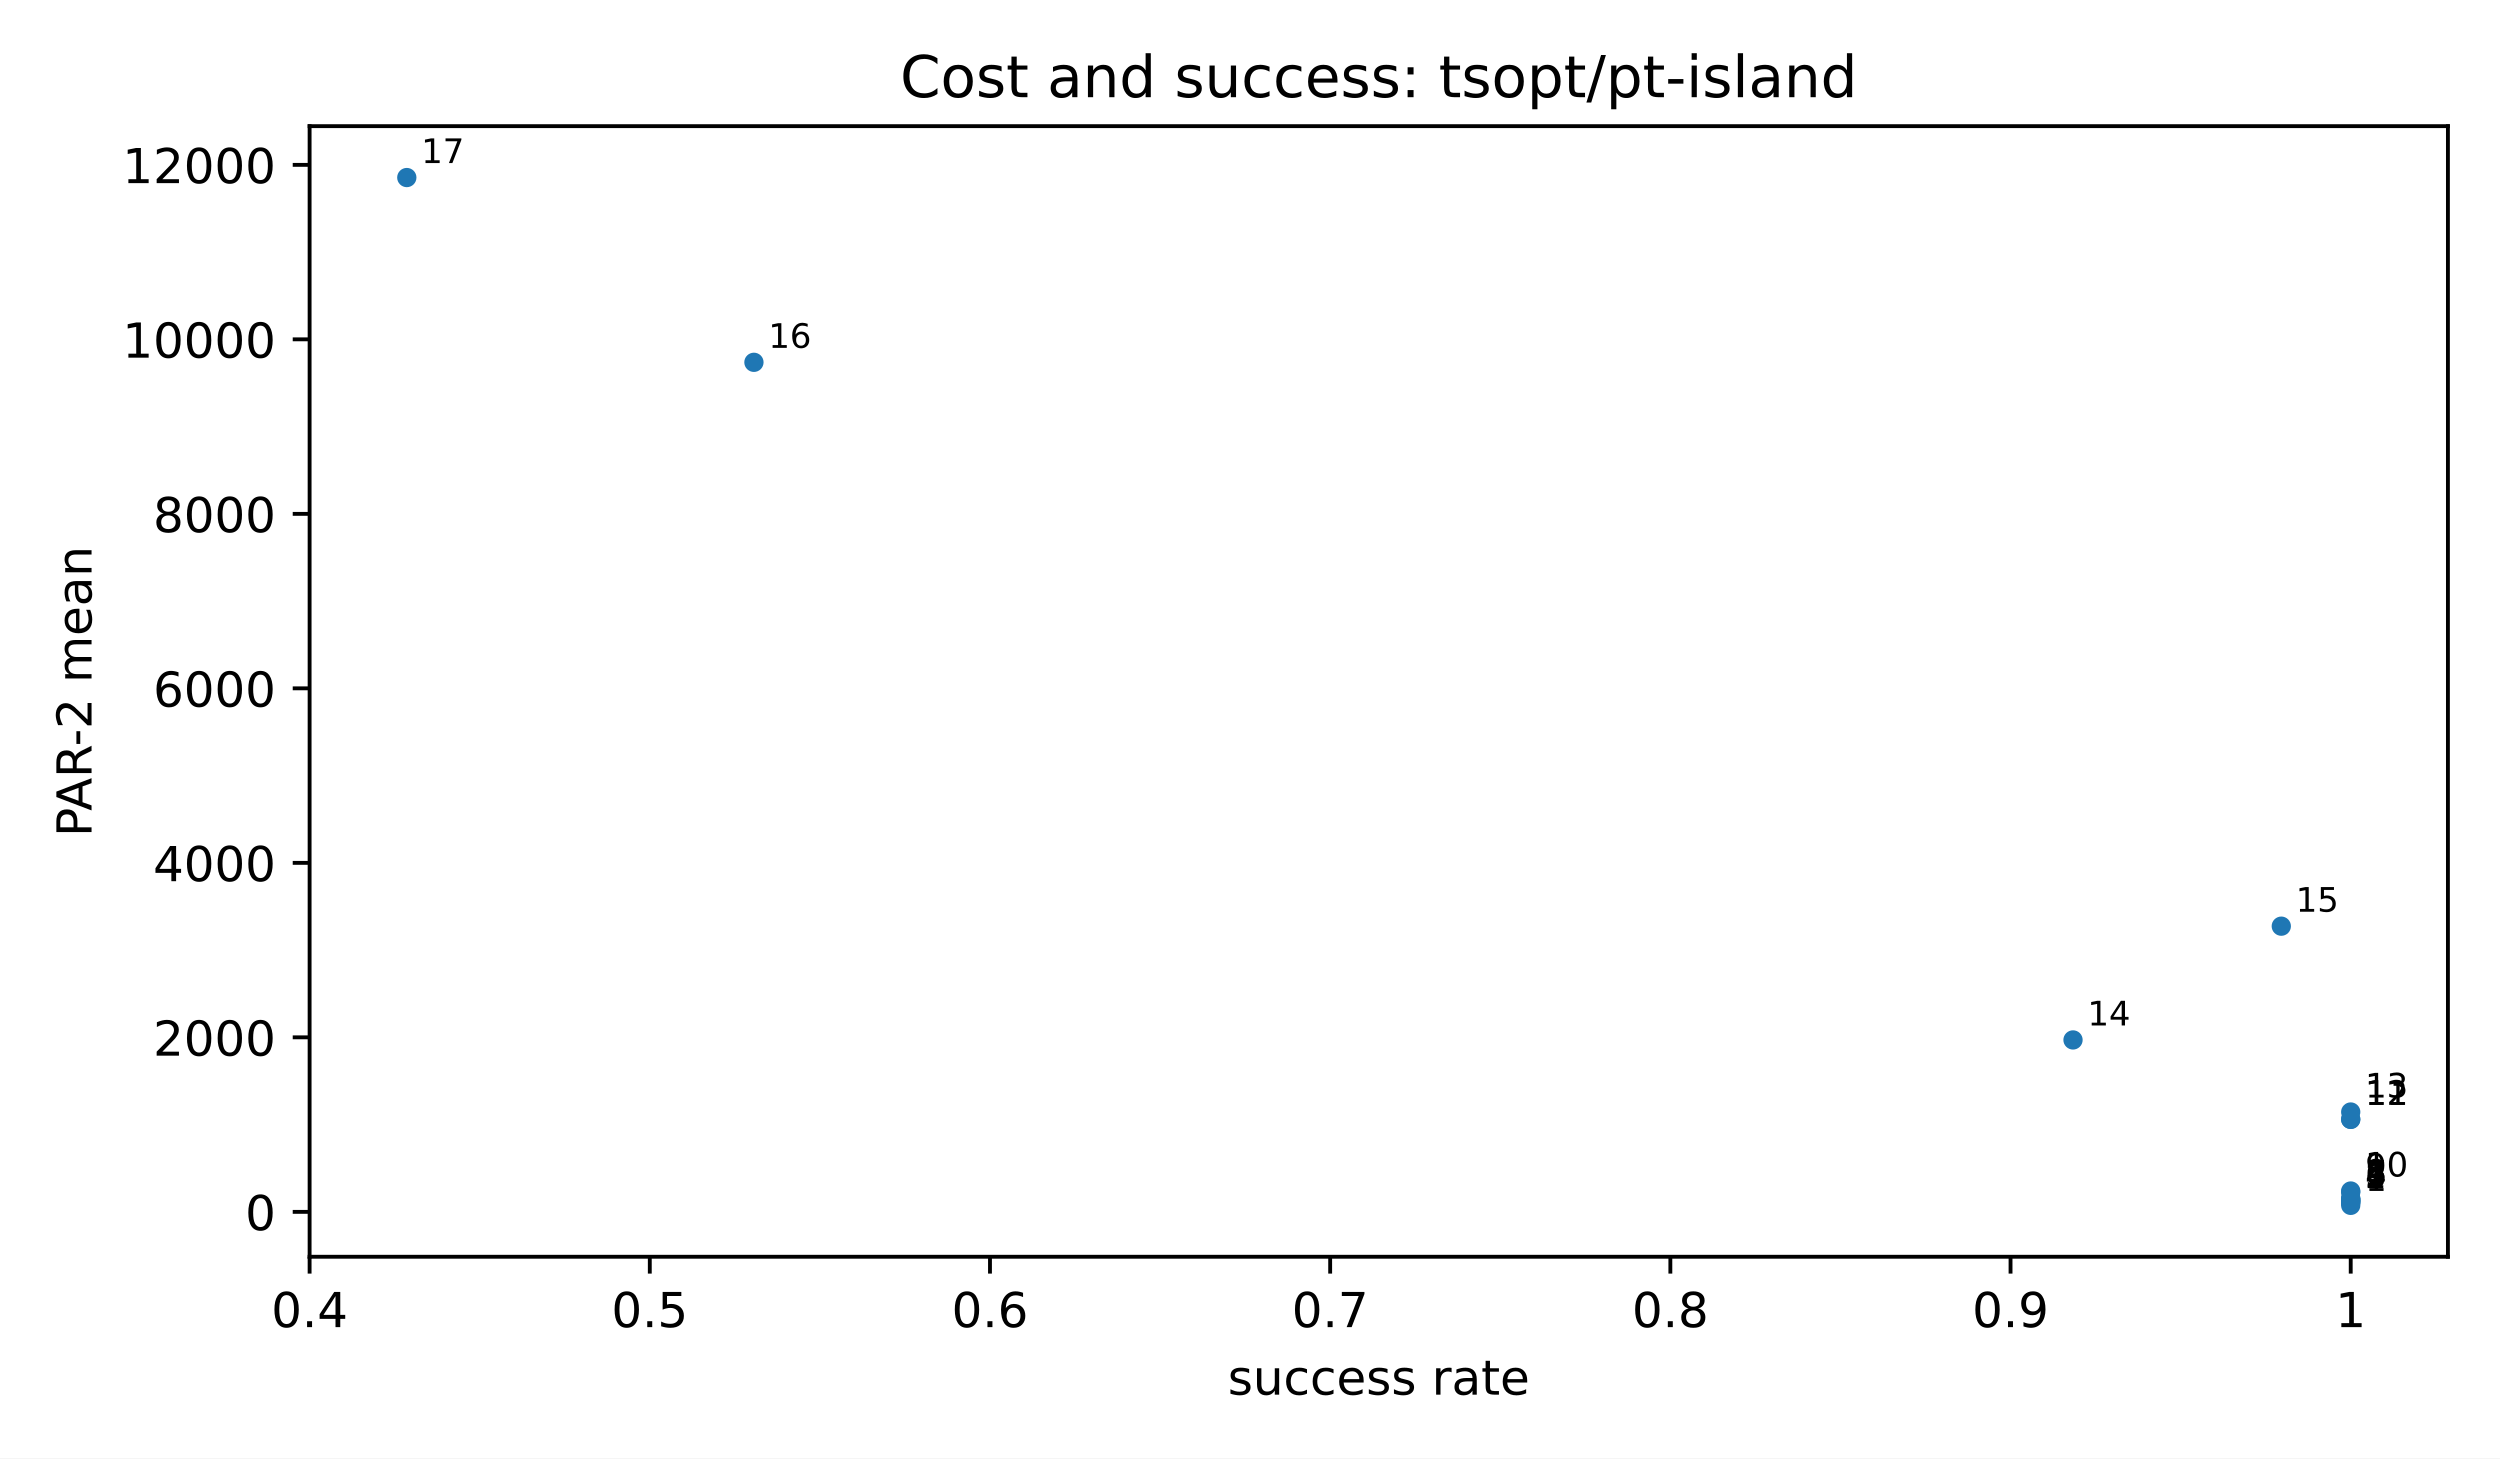
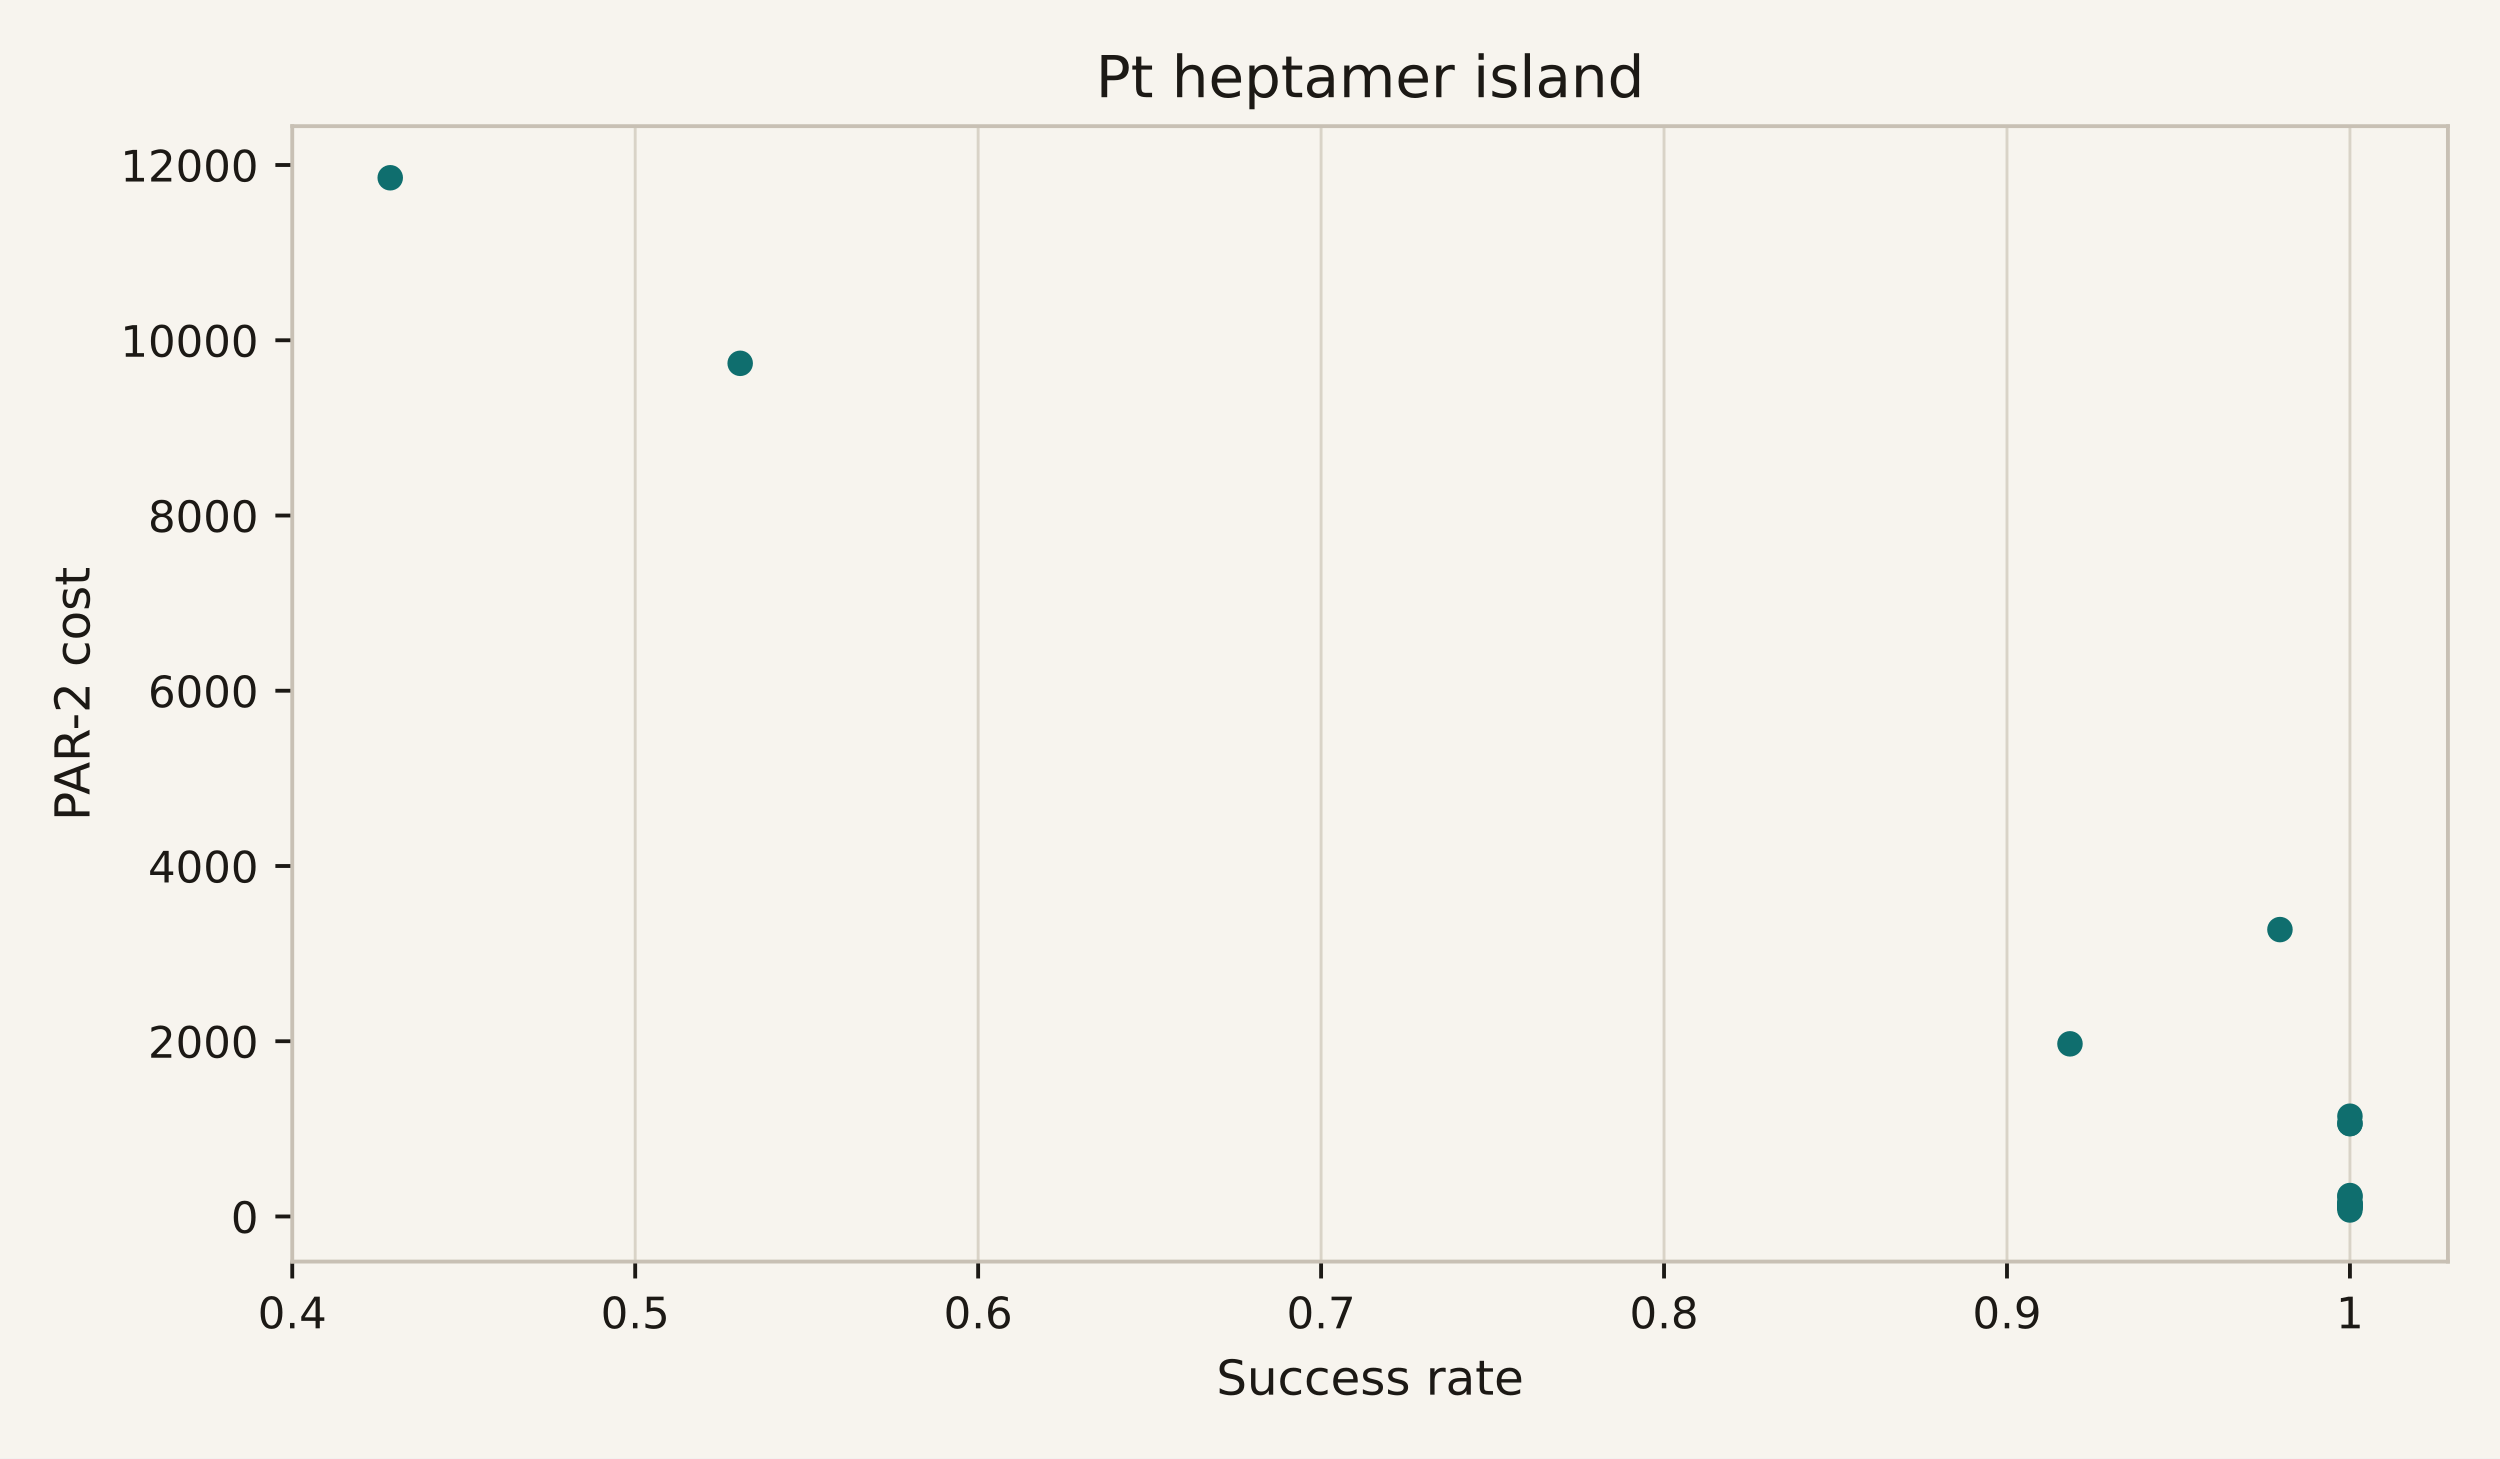
<svg xmlns="http://www.w3.org/2000/svg" xmlns:xlink="http://www.w3.org/1999/xlink" width="518.4pt" height="302.4pt" viewBox="0 0 518.4 302.4" version="1.1">
  <defs>
    <style type="text/css">*{stroke-linejoin: round; stroke-linecap: butt}</style>
  </defs>
  <g id="figure_1">
    <g id="patch_1">
-       <path d="M 0 302.4  L 518.4 302.4  L 518.4 0  L 0 0  z " style="fill: #ffffff" />
+       <path d="M 0 302.4  L 518.4 302.4  L 518.4 0  L 0 0  z " style="fill: #f7f4ee" />
    </g>
    <g id="axes_1">
      <g id="patch_2">
-         <path d="M 64.2 260.6  L 507.6 260.6  L 507.6 26.16  L 64.2 26.16  z " style="fill: #ffffff" />
-       </g>
-       <g id="PathCollection_1">
-         <defs>
-           <path id="m2d8934182f" d="M 0 2  C 0.53 2 1.039 1.789 1.414 1.414  C 1.789 1.039 2 0.53 2 0  C 2 -0.53 1.789 -1.039 1.414 -1.414  C 1.039 -1.789 0.53 -2 0 -2  C -0.53 -2 -1.039 -1.789 -1.414 -1.414  C -1.789 -1.039 -2 -0.53 -2 0  C -2 0.53 -1.789 1.039 -1.414 1.414  C -1.039 1.789 -0.53 2 0 2  z " />
-         </defs>
-         <g clip-path="url(#p3300185fd4)">
-           <use xlink:href="#m2d8934182f" x="487.445" y="249.944" style="fill: #1f77b4" />
-           <use xlink:href="#m2d8934182f" x="487.445" y="249.363" style="fill: #1f77b4" />
-           <use xlink:href="#m2d8934182f" x="487.445" y="249.319" style="fill: #1f77b4" />
-           <use xlink:href="#m2d8934182f" x="487.445" y="249.208" style="fill: #1f77b4" />
-           <use xlink:href="#m2d8934182f" x="487.445" y="248.865" style="fill: #1f77b4" />
-           <use xlink:href="#m2d8934182f" x="487.445" y="248.838" style="fill: #1f77b4" />
-           <use xlink:href="#m2d8934182f" x="487.445" y="248.643" style="fill: #1f77b4" />
-           <use xlink:href="#m2d8934182f" x="487.445" y="248.473" style="fill: #1f77b4" />
-           <use xlink:href="#m2d8934182f" x="487.445" y="247.237" style="fill: #1f77b4" />
-           <use xlink:href="#m2d8934182f" x="487.445" y="246.967" style="fill: #1f77b4" />
-           <use xlink:href="#m2d8934182f" x="487.445" y="232.111" style="fill: #1f77b4" />
-           <use xlink:href="#m2d8934182f" x="487.445" y="232.099" style="fill: #1f77b4" />
-           <use xlink:href="#m2d8934182f" x="487.445" y="230.585" style="fill: #1f77b4" />
-           <use xlink:href="#m2d8934182f" x="429.861" y="215.642" style="fill: #1f77b4" />
-           <use xlink:href="#m2d8934182f" x="473.049" y="192.052" style="fill: #1f77b4" />
-           <use xlink:href="#m2d8934182f" x="156.335" y="75.13" style="fill: #1f77b4" />
-           <use xlink:href="#m2d8934182f" x="84.355" y="36.816" style="fill: #1f77b4" />
-         </g>
+         <path d="M 60.6 261.6  L 507.6 261.6  L 507.6 26.16  L 60.6 26.16  z " style="fill: #f7f4ee" />
      </g>
      <g id="matplotlib.axis_1">
        <g id="xtick_1">
          <g id="line2d_1">
+             <path d="M 60.6 261.6  L 60.6 26.16  " clip-path="url(#pcdea5c2060)" style="fill: none; stroke: #d9d3c7; stroke-width: 0.6; stroke-linecap: square" />
+           </g>
+           <g id="line2d_2">
            <defs>
-               <path id="m8ea4d47d77" d="M 0 0  L 0 3.5  " style="stroke: #000000; stroke-width: 0.8" />
+               <path id="m0617ce4a32" d="M 0 0  L 0 3.5  " style="stroke: #1c1915; stroke-width: 0.8" />
            </defs>
            <g>
-               <use xlink:href="#m8ea4d47d77" x="64.2" y="260.6" style="stroke: #000000; stroke-width: 0.8" />
+               <use xlink:href="#m0617ce4a32" x="60.6" y="261.6" style="fill: #1c1915; stroke: #1c1915; stroke-width: 0.8" />
            </g>
          </g>
          <g id="text_1">
-             <text style="font-size: 10px; font-family: 'DejaVu Sans', 'Bitstream Vera Sans', 'Computer Modern Sans Serif', 'Lucida Grande', 'Verdana', 'Geneva', 'Lucid', 'Arial', 'Helvetica', 'Avant Garde', sans-serif; text-anchor: middle" x="64.2" y="275.198" transform="rotate(-0 64.2 275.1977)">0.4</text>
+             <text style="font-size: 9px; font-family: 'DejaVu Sans', 'Bitstream Vera Sans', 'Computer Modern Sans Serif', 'Lucida Grande', 'Verdana', 'Geneva', 'Lucid', 'Arial', 'Helvetica', 'Avant Garde', sans-serif; text-anchor: middle; fill: #1c1915" x="60.6" y="275.438" transform="rotate(-0 60.6 275.4379)">0.4</text>
          </g>
        </g>
        <g id="xtick_2">
-           <g id="line2d_2">
-             <g>
-               <use xlink:href="#m8ea4d47d77" x="134.741" y="260.6" style="stroke: #000000; stroke-width: 0.8" />
+           <g id="line2d_3">
+             <path d="M 131.714 261.6  L 131.714 26.16  " clip-path="url(#pcdea5c2060)" style="fill: none; stroke: #d9d3c7; stroke-width: 0.6; stroke-linecap: square" />
+           </g>
+           <g id="line2d_4">
+             <g>
+               <use xlink:href="#m0617ce4a32" x="131.714" y="261.6" style="fill: #1c1915; stroke: #1c1915; stroke-width: 0.8" />
            </g>
          </g>
          <g id="text_2">
-             <text style="font-size: 10px; font-family: 'DejaVu Sans', 'Bitstream Vera Sans', 'Computer Modern Sans Serif', 'Lucida Grande', 'Verdana', 'Geneva', 'Lucid', 'Arial', 'Helvetica', 'Avant Garde', sans-serif; text-anchor: middle" x="134.741" y="275.198" transform="rotate(-0 134.7409 275.1977)">0.5</text>
+             <text style="font-size: 9px; font-family: 'DejaVu Sans', 'Bitstream Vera Sans', 'Computer Modern Sans Serif', 'Lucida Grande', 'Verdana', 'Geneva', 'Lucid', 'Arial', 'Helvetica', 'Avant Garde', sans-serif; text-anchor: middle; fill: #1c1915" x="131.714" y="275.438" transform="rotate(-0 131.7136 275.4379)">0.5</text>
          </g>
        </g>
        <g id="xtick_3">
-           <g id="line2d_3">
-             <g>
-               <use xlink:href="#m8ea4d47d77" x="205.282" y="260.6" style="stroke: #000000; stroke-width: 0.8" />
+           <g id="line2d_5">
+             <path d="M 202.827 261.6  L 202.827 26.16  " clip-path="url(#pcdea5c2060)" style="fill: none; stroke: #d9d3c7; stroke-width: 0.6; stroke-linecap: square" />
+           </g>
+           <g id="line2d_6">
+             <g>
+               <use xlink:href="#m0617ce4a32" x="202.827" y="261.6" style="fill: #1c1915; stroke: #1c1915; stroke-width: 0.8" />
            </g>
          </g>
          <g id="text_3">
-             <text style="font-size: 10px; font-family: 'DejaVu Sans', 'Bitstream Vera Sans', 'Computer Modern Sans Serif', 'Lucida Grande', 'Verdana', 'Geneva', 'Lucid', 'Arial', 'Helvetica', 'Avant Garde', sans-serif; text-anchor: middle" x="205.282" y="275.198" transform="rotate(-0 205.2818 275.1977)">0.6</text>
+             <text style="font-size: 9px; font-family: 'DejaVu Sans', 'Bitstream Vera Sans', 'Computer Modern Sans Serif', 'Lucida Grande', 'Verdana', 'Geneva', 'Lucid', 'Arial', 'Helvetica', 'Avant Garde', sans-serif; text-anchor: middle; fill: #1c1915" x="202.827" y="275.438" transform="rotate(-0 202.8273 275.4379)">0.6</text>
          </g>
        </g>
        <g id="xtick_4">
-           <g id="line2d_4">
-             <g>
-               <use xlink:href="#m8ea4d47d77" x="275.823" y="260.6" style="stroke: #000000; stroke-width: 0.8" />
+           <g id="line2d_7">
+             <path d="M 273.941 261.6  L 273.941 26.16  " clip-path="url(#pcdea5c2060)" style="fill: none; stroke: #d9d3c7; stroke-width: 0.6; stroke-linecap: square" />
+           </g>
+           <g id="line2d_8">
+             <g>
+               <use xlink:href="#m0617ce4a32" x="273.941" y="261.6" style="fill: #1c1915; stroke: #1c1915; stroke-width: 0.8" />
            </g>
          </g>
          <g id="text_4">
-             <text style="font-size: 10px; font-family: 'DejaVu Sans', 'Bitstream Vera Sans', 'Computer Modern Sans Serif', 'Lucida Grande', 'Verdana', 'Geneva', 'Lucid', 'Arial', 'Helvetica', 'Avant Garde', sans-serif; text-anchor: middle" x="275.823" y="275.198" transform="rotate(-0 275.8227 275.1977)">0.7</text>
+             <text style="font-size: 9px; font-family: 'DejaVu Sans', 'Bitstream Vera Sans', 'Computer Modern Sans Serif', 'Lucida Grande', 'Verdana', 'Geneva', 'Lucid', 'Arial', 'Helvetica', 'Avant Garde', sans-serif; text-anchor: middle; fill: #1c1915" x="273.941" y="275.438" transform="rotate(-0 273.9409 275.4379)">0.7</text>
          </g>
        </g>
        <g id="xtick_5">
-           <g id="line2d_5">
-             <g>
-               <use xlink:href="#m8ea4d47d77" x="346.364" y="260.6" style="stroke: #000000; stroke-width: 0.8" />
+           <g id="line2d_9">
+             <path d="M 345.055 261.6  L 345.055 26.16  " clip-path="url(#pcdea5c2060)" style="fill: none; stroke: #d9d3c7; stroke-width: 0.6; stroke-linecap: square" />
+           </g>
+           <g id="line2d_10">
+             <g>
+               <use xlink:href="#m0617ce4a32" x="345.055" y="261.6" style="fill: #1c1915; stroke: #1c1915; stroke-width: 0.8" />
            </g>
          </g>
          <g id="text_5">
-             <text style="font-size: 10px; font-family: 'DejaVu Sans', 'Bitstream Vera Sans', 'Computer Modern Sans Serif', 'Lucida Grande', 'Verdana', 'Geneva', 'Lucid', 'Arial', 'Helvetica', 'Avant Garde', sans-serif; text-anchor: middle" x="346.364" y="275.198" transform="rotate(-0 346.3636 275.1977)">0.8</text>
+             <text style="font-size: 9px; font-family: 'DejaVu Sans', 'Bitstream Vera Sans', 'Computer Modern Sans Serif', 'Lucida Grande', 'Verdana', 'Geneva', 'Lucid', 'Arial', 'Helvetica', 'Avant Garde', sans-serif; text-anchor: middle; fill: #1c1915" x="345.055" y="275.438" transform="rotate(-0 345.0545 275.4379)">0.8</text>
          </g>
        </g>
        <g id="xtick_6">
-           <g id="line2d_6">
-             <g>
-               <use xlink:href="#m8ea4d47d77" x="416.905" y="260.6" style="stroke: #000000; stroke-width: 0.8" />
+           <g id="line2d_11">
+             <path d="M 416.168 261.6  L 416.168 26.16  " clip-path="url(#pcdea5c2060)" style="fill: none; stroke: #d9d3c7; stroke-width: 0.6; stroke-linecap: square" />
+           </g>
+           <g id="line2d_12">
+             <g>
+               <use xlink:href="#m0617ce4a32" x="416.168" y="261.6" style="fill: #1c1915; stroke: #1c1915; stroke-width: 0.8" />
            </g>
          </g>
          <g id="text_6">
-             <text style="font-size: 10px; font-family: 'DejaVu Sans', 'Bitstream Vera Sans', 'Computer Modern Sans Serif', 'Lucida Grande', 'Verdana', 'Geneva', 'Lucid', 'Arial', 'Helvetica', 'Avant Garde', sans-serif; text-anchor: middle" x="416.905" y="275.198" transform="rotate(-0 416.9045 275.1977)">0.9</text>
+             <text style="font-size: 9px; font-family: 'DejaVu Sans', 'Bitstream Vera Sans', 'Computer Modern Sans Serif', 'Lucida Grande', 'Verdana', 'Geneva', 'Lucid', 'Arial', 'Helvetica', 'Avant Garde', sans-serif; text-anchor: middle; fill: #1c1915" x="416.168" y="275.438" transform="rotate(-0 416.1682 275.4379)">0.9</text>
          </g>
        </g>
        <g id="xtick_7">
-           <g id="line2d_7">
-             <g>
-               <use xlink:href="#m8ea4d47d77" x="487.445" y="260.6" style="stroke: #000000; stroke-width: 0.8" />
+           <g id="line2d_13">
+             <path d="M 487.282 261.6  L 487.282 26.16  " clip-path="url(#pcdea5c2060)" style="fill: none; stroke: #d9d3c7; stroke-width: 0.6; stroke-linecap: square" />
+           </g>
+           <g id="line2d_14">
+             <g>
+               <use xlink:href="#m0617ce4a32" x="487.282" y="261.6" style="fill: #1c1915; stroke: #1c1915; stroke-width: 0.8" />
            </g>
          </g>
          <g id="text_7">
-             <text style="font-size: 10px; font-family: 'DejaVu Sans', 'Bitstream Vera Sans', 'Computer Modern Sans Serif', 'Lucida Grande', 'Verdana', 'Geneva', 'Lucid', 'Arial', 'Helvetica', 'Avant Garde', sans-serif; text-anchor: middle" x="487.445" y="275.198" transform="rotate(-0 487.4455 275.1977)">1</text>
+             <text style="font-size: 9px; font-family: 'DejaVu Sans', 'Bitstream Vera Sans', 'Computer Modern Sans Serif', 'Lucida Grande', 'Verdana', 'Geneva', 'Lucid', 'Arial', 'Helvetica', 'Avant Garde', sans-serif; text-anchor: middle; fill: #1c1915" x="487.282" y="275.438" transform="rotate(-0 487.2818 275.4379)">1</text>
          </g>
        </g>
        <g id="text_8">
-           <text style="font-size: 10px; font-family: 'DejaVu Sans', 'Bitstream Vera Sans', 'Computer Modern Sans Serif', 'Lucida Grande', 'Verdana', 'Geneva', 'Lucid', 'Arial', 'Helvetica', 'Avant Garde', sans-serif; text-anchor: middle" x="285.9" y="289.198" transform="rotate(-0 285.9 289.1977)">success rate</text>
+           <text style="font-size: 10px; font-family: 'DejaVu Sans', 'Bitstream Vera Sans', 'Computer Modern Sans Serif', 'Lucida Grande', 'Verdana', 'Geneva', 'Lucid', 'Arial', 'Helvetica', 'Avant Garde', sans-serif; text-anchor: middle; fill: #1c1915" x="284.1" y="289.198" transform="rotate(-0 284.1 289.1977)">Success rate</text>
        </g>
      </g>
      <g id="matplotlib.axis_2">
        <g id="ytick_1">
-           <g id="line2d_8">
+           <g id="line2d_15">
            <defs>
-               <path id="md659df78fa" d="M 0 0  L -3.5 0  " style="stroke: #000000; stroke-width: 0.8" />
+               <path id="m97dde00479" d="M 0 0  L -3.5 0  " style="stroke: #1c1915; stroke-width: 0.8" />
            </defs>
            <g>
-               <use xlink:href="#md659df78fa" x="64.2" y="251.288" style="stroke: #000000; stroke-width: 0.8" />
+               <use xlink:href="#m97dde00479" x="60.6" y="252.248" style="fill: #1c1915; stroke: #1c1915; stroke-width: 0.8" />
            </g>
          </g>
          <g id="text_9">
-             <text style="font-size: 10px; font-family: 'DejaVu Sans', 'Bitstream Vera Sans', 'Computer Modern Sans Serif', 'Lucida Grande', 'Verdana', 'Geneva', 'Lucid', 'Arial', 'Helvetica', 'Avant Garde', sans-serif; text-anchor: end" x="57.2" y="255.086" transform="rotate(-0 57.2 255.0864)">0</text>
+             <text style="font-size: 9px; font-family: 'DejaVu Sans', 'Bitstream Vera Sans', 'Computer Modern Sans Serif', 'Lucida Grande', 'Verdana', 'Geneva', 'Lucid', 'Arial', 'Helvetica', 'Avant Garde', sans-serif; text-anchor: end; fill: #1c1915" x="53.6" y="255.667" transform="rotate(-0 53.6 255.6668)">0</text>
          </g>
        </g>
        <g id="ytick_2">
-           <g id="line2d_9">
-             <g>
-               <use xlink:href="#md659df78fa" x="64.2" y="215.104" style="stroke: #000000; stroke-width: 0.8" />
+           <g id="line2d_16">
+             <g>
+               <use xlink:href="#m97dde00479" x="60.6" y="215.91" style="fill: #1c1915; stroke: #1c1915; stroke-width: 0.8" />
            </g>
          </g>
          <g id="text_10">
-             <text style="font-size: 10px; font-family: 'DejaVu Sans', 'Bitstream Vera Sans', 'Computer Modern Sans Serif', 'Lucida Grande', 'Verdana', 'Geneva', 'Lucid', 'Arial', 'Helvetica', 'Avant Garde', sans-serif; text-anchor: end" x="57.2" y="218.903" transform="rotate(-0 57.2 218.9025)">2000</text>
+             <text style="font-size: 9px; font-family: 'DejaVu Sans', 'Bitstream Vera Sans', 'Computer Modern Sans Serif', 'Lucida Grande', 'Verdana', 'Geneva', 'Lucid', 'Arial', 'Helvetica', 'Avant Garde', sans-serif; text-anchor: end; fill: #1c1915" x="53.6" y="219.329" transform="rotate(-0 53.6 219.3286)">2000</text>
          </g>
        </g>
        <g id="ytick_3">
-           <g id="line2d_10">
-             <g>
-               <use xlink:href="#md659df78fa" x="64.2" y="178.92" style="stroke: #000000; stroke-width: 0.8" />
+           <g id="line2d_17">
+             <g>
+               <use xlink:href="#m97dde00479" x="60.6" y="179.571" style="fill: #1c1915; stroke: #1c1915; stroke-width: 0.8" />
            </g>
          </g>
          <g id="text_11">
-             <text style="font-size: 10px; font-family: 'DejaVu Sans', 'Bitstream Vera Sans', 'Computer Modern Sans Serif', 'Lucida Grande', 'Verdana', 'Geneva', 'Lucid', 'Arial', 'Helvetica', 'Avant Garde', sans-serif; text-anchor: end" x="57.2" y="182.719" transform="rotate(-0 57.2 182.7186)">4000</text>
+             <text style="font-size: 9px; font-family: 'DejaVu Sans', 'Bitstream Vera Sans', 'Computer Modern Sans Serif', 'Lucida Grande', 'Verdana', 'Geneva', 'Lucid', 'Arial', 'Helvetica', 'Avant Garde', sans-serif; text-anchor: end; fill: #1c1915" x="53.6" y="182.99" transform="rotate(-0 53.6 182.9903)">4000</text>
          </g>
        </g>
        <g id="ytick_4">
-           <g id="line2d_11">
-             <g>
-               <use xlink:href="#md659df78fa" x="64.2" y="142.736" style="stroke: #000000; stroke-width: 0.8" />
+           <g id="line2d_18">
+             <g>
+               <use xlink:href="#m97dde00479" x="60.6" y="143.233" style="fill: #1c1915; stroke: #1c1915; stroke-width: 0.8" />
            </g>
          </g>
          <g id="text_12">
-             <text style="font-size: 10px; font-family: 'DejaVu Sans', 'Bitstream Vera Sans', 'Computer Modern Sans Serif', 'Lucida Grande', 'Verdana', 'Geneva', 'Lucid', 'Arial', 'Helvetica', 'Avant Garde', sans-serif; text-anchor: end" x="57.2" y="146.535" transform="rotate(-0 57.2 146.5347)">6000</text>
+             <text style="font-size: 9px; font-family: 'DejaVu Sans', 'Bitstream Vera Sans', 'Computer Modern Sans Serif', 'Lucida Grande', 'Verdana', 'Geneva', 'Lucid', 'Arial', 'Helvetica', 'Avant Garde', sans-serif; text-anchor: end; fill: #1c1915" x="53.6" y="146.652" transform="rotate(-0 53.6 146.6521)">6000</text>
          </g>
        </g>
        <g id="ytick_5">
-           <g id="line2d_12">
-             <g>
-               <use xlink:href="#md659df78fa" x="64.2" y="106.552" style="stroke: #000000; stroke-width: 0.8" />
+           <g id="line2d_19">
+             <g>
+               <use xlink:href="#m97dde00479" x="60.6" y="106.895" style="fill: #1c1915; stroke: #1c1915; stroke-width: 0.8" />
            </g>
          </g>
          <g id="text_13">
-             <text style="font-size: 10px; font-family: 'DejaVu Sans', 'Bitstream Vera Sans', 'Computer Modern Sans Serif', 'Lucida Grande', 'Verdana', 'Geneva', 'Lucid', 'Arial', 'Helvetica', 'Avant Garde', sans-serif; text-anchor: end" x="57.2" y="110.351" transform="rotate(-0 57.2 110.3508)">8000</text>
+             <text style="font-size: 9px; font-family: 'DejaVu Sans', 'Bitstream Vera Sans', 'Computer Modern Sans Serif', 'Lucida Grande', 'Verdana', 'Geneva', 'Lucid', 'Arial', 'Helvetica', 'Avant Garde', sans-serif; text-anchor: end; fill: #1c1915" x="53.6" y="110.314" transform="rotate(-0 53.6 110.3138)">8000</text>
          </g>
        </g>
        <g id="ytick_6">
-           <g id="line2d_13">
-             <g>
-               <use xlink:href="#md659df78fa" x="64.2" y="70.368" style="stroke: #000000; stroke-width: 0.8" />
+           <g id="line2d_20">
+             <g>
+               <use xlink:href="#m97dde00479" x="60.6" y="70.557" style="fill: #1c1915; stroke: #1c1915; stroke-width: 0.8" />
            </g>
          </g>
          <g id="text_14">
-             <text style="font-size: 10px; font-family: 'DejaVu Sans', 'Bitstream Vera Sans', 'Computer Modern Sans Serif', 'Lucida Grande', 'Verdana', 'Geneva', 'Lucid', 'Arial', 'Helvetica', 'Avant Garde', sans-serif; text-anchor: end" x="57.2" y="74.167" transform="rotate(-0 57.2 74.1669)">10000</text>
+             <text style="font-size: 9px; font-family: 'DejaVu Sans', 'Bitstream Vera Sans', 'Computer Modern Sans Serif', 'Lucida Grande', 'Verdana', 'Geneva', 'Lucid', 'Arial', 'Helvetica', 'Avant Garde', sans-serif; text-anchor: end; fill: #1c1915" x="53.6" y="73.976" transform="rotate(-0 53.6 73.97559)">10000</text>
          </g>
        </g>
        <g id="ytick_7">
-           <g id="line2d_14">
-             <g>
-               <use xlink:href="#md659df78fa" x="64.2" y="34.184" style="stroke: #000000; stroke-width: 0.8" />
+           <g id="line2d_21">
+             <g>
+               <use xlink:href="#m97dde00479" x="60.6" y="34.218" style="fill: #1c1915; stroke: #1c1915; stroke-width: 0.8" />
            </g>
          </g>
          <g id="text_15">
-             <text style="font-size: 10px; font-family: 'DejaVu Sans', 'Bitstream Vera Sans', 'Computer Modern Sans Serif', 'Lucida Grande', 'Verdana', 'Geneva', 'Lucid', 'Arial', 'Helvetica', 'Avant Garde', sans-serif; text-anchor: end" x="57.2" y="37.983" transform="rotate(-0 57.2 37.983)">12000</text>
+             <text style="font-size: 9px; font-family: 'DejaVu Sans', 'Bitstream Vera Sans', 'Computer Modern Sans Serif', 'Lucida Grande', 'Verdana', 'Geneva', 'Lucid', 'Arial', 'Helvetica', 'Avant Garde', sans-serif; text-anchor: end; fill: #1c1915" x="53.6" y="37.637" transform="rotate(-0 53.6 37.63734)">12000</text>
          </g>
        </g>
        <g id="text_16">
-           <text style="font-size: 10px; font-family: 'DejaVu Sans', 'Bitstream Vera Sans', 'Computer Modern Sans Serif', 'Lucida Grande', 'Verdana', 'Geneva', 'Lucid', 'Arial', 'Helvetica', 'Avant Garde', sans-serif; text-anchor: middle" x="18.985" y="143.38" transform="rotate(-90 18.98516 143.38)">PAR-2 mean</text>
+           <text style="font-size: 10px; font-family: 'DejaVu Sans', 'Bitstream Vera Sans', 'Computer Modern Sans Serif', 'Lucida Grande', 'Verdana', 'Geneva', 'Lucid', 'Arial', 'Helvetica', 'Avant Garde', sans-serif; text-anchor: middle; fill: #1c1915" x="18.566" y="143.88" transform="rotate(-90 18.56641 143.88)">PAR-2 cost</text>
+         </g>
+       </g>
+       <g id="PathCollection_1">
+         <defs>
+           <path id="mdd3c8c9420" d="M 0 2.646  C 0.702 2.646 1.375 2.367 1.871 1.871  C 2.367 1.375 2.646 0.702 2.646 0  C 2.646 -0.702 2.367 -1.375 1.871 -1.871  C 1.375 -2.367 0.702 -2.646 0 -2.646  C -0.702 -2.646 -1.375 -2.367 -1.871 -1.871  C -2.367 -1.375 -2.646 -0.702 -2.646 0  C -2.646 0.702 -2.367 1.375 -1.871 1.871  C -1.375 2.367 -0.702 2.646 0 2.646  z " />
+         </defs>
+         <g clip-path="url(#pcdea5c2060)">
+           <use xlink:href="#mdd3c8c9420" x="487.282" y="250.898" style="fill: #0f6e6e" />
+           <use xlink:href="#mdd3c8c9420" x="487.282" y="250.315" style="fill: #0f6e6e" />
+           <use xlink:href="#mdd3c8c9420" x="487.282" y="250.271" style="fill: #0f6e6e" />
+           <use xlink:href="#mdd3c8c9420" x="487.282" y="250.159" style="fill: #0f6e6e" />
+           <use xlink:href="#mdd3c8c9420" x="487.282" y="249.815" style="fill: #0f6e6e" />
+           <use xlink:href="#mdd3c8c9420" x="487.282" y="249.788" style="fill: #0f6e6e" />
+           <use xlink:href="#mdd3c8c9420" x="487.282" y="249.592" style="fill: #0f6e6e" />
+           <use xlink:href="#mdd3c8c9420" x="487.282" y="249.421" style="fill: #0f6e6e" />
+           <use xlink:href="#mdd3c8c9420" x="487.282" y="248.18" style="fill: #0f6e6e" />
+           <use xlink:href="#mdd3c8c9420" x="487.282" y="247.908" style="fill: #0f6e6e" />
+           <use xlink:href="#mdd3c8c9420" x="487.282" y="232.989" style="fill: #0f6e6e" />
+           <use xlink:href="#mdd3c8c9420" x="487.282" y="232.977" style="fill: #0f6e6e" />
+           <use xlink:href="#mdd3c8c9420" x="487.282" y="231.457" style="fill: #0f6e6e" />
+           <use xlink:href="#mdd3c8c9420" x="429.23" y="216.451" style="fill: #0f6e6e" />
+           <use xlink:href="#mdd3c8c9420" x="472.769" y="192.76" style="fill: #0f6e6e" />
+           <use xlink:href="#mdd3c8c9420" x="153.483" y="75.339" style="fill: #0f6e6e" />
+           <use xlink:href="#mdd3c8c9420" x="80.918" y="36.862" style="fill: #0f6e6e" />
        </g>
      </g>
      <g id="patch_3">
-         <path d="M 64.2 260.6  L 64.2 26.16  " style="fill: none; stroke: #000000; stroke-width: 0.8; stroke-linejoin: miter; stroke-linecap: square" />
+         <path d="M 60.6 261.6  L 60.6 26.16  " style="fill: none; stroke: #c8c0b4; stroke-width: 0.8; stroke-linejoin: miter; stroke-linecap: square" />
      </g>
      <g id="patch_4">
-         <path d="M 507.6 260.6  L 507.6 26.16  " style="fill: none; stroke: #000000; stroke-width: 0.8; stroke-linejoin: miter; stroke-linecap: square" />
+         <path d="M 507.6 261.6  L 507.6 26.16  " style="fill: none; stroke: #c8c0b4; stroke-width: 0.8; stroke-linejoin: miter; stroke-linecap: square" />
      </g>
      <g id="patch_5">
-         <path d="M 64.2 260.6  L 507.6 260.6  " style="fill: none; stroke: #000000; stroke-width: 0.8; stroke-linejoin: miter; stroke-linecap: square" />
+         <path d="M 60.6 261.6  L 507.6 261.6  " style="fill: none; stroke: #c8c0b4; stroke-width: 0.8; stroke-linejoin: miter; stroke-linecap: square" />
      </g>
      <g id="patch_6">
-         <path d="M 64.2 26.16  L 507.6 26.16  " style="fill: none; stroke: #000000; stroke-width: 0.8; stroke-linejoin: miter; stroke-linecap: square" />
+         <path d="M 60.6 26.16  L 507.6 26.16  " style="fill: none; stroke: #c8c0b4; stroke-width: 0.8; stroke-linejoin: miter; stroke-linecap: square" />
      </g>
      <g id="text_17">
-         <text style="font-size: 7px; font-family: 'DejaVu Sans', 'Bitstream Vera Sans', 'Computer Modern Sans Serif', 'Lucida Grande', 'Verdana', 'Geneva', 'Lucid', 'Arial', 'Helvetica', 'Avant Garde', sans-serif; text-anchor: start" x="490.445" y="246.944" transform="rotate(-0 490.4455 246.9436)">1</text>
-       </g>
-       <g id="text_18">
-         <text style="font-size: 7px; font-family: 'DejaVu Sans', 'Bitstream Vera Sans', 'Computer Modern Sans Serif', 'Lucida Grande', 'Verdana', 'Geneva', 'Lucid', 'Arial', 'Helvetica', 'Avant Garde', sans-serif; text-anchor: start" x="490.445" y="246.363" transform="rotate(-0 490.4455 246.3628)">2</text>
-       </g>
-       <g id="text_19">
-         <text style="font-size: 7px; font-family: 'DejaVu Sans', 'Bitstream Vera Sans', 'Computer Modern Sans Serif', 'Lucida Grande', 'Verdana', 'Geneva', 'Lucid', 'Arial', 'Helvetica', 'Avant Garde', sans-serif; text-anchor: start" x="490.445" y="246.319" transform="rotate(-0 490.4455 246.3193)">3</text>
-       </g>
-       <g id="text_20">
-         <text style="font-size: 7px; font-family: 'DejaVu Sans', 'Bitstream Vera Sans', 'Computer Modern Sans Serif', 'Lucida Grande', 'Verdana', 'Geneva', 'Lucid', 'Arial', 'Helvetica', 'Avant Garde', sans-serif; text-anchor: start" x="490.445" y="246.208" transform="rotate(-0 490.4455 246.2078)">4</text>
-       </g>
-       <g id="text_21">
-         <text style="font-size: 7px; font-family: 'DejaVu Sans', 'Bitstream Vera Sans', 'Computer Modern Sans Serif', 'Lucida Grande', 'Verdana', 'Geneva', 'Lucid', 'Arial', 'Helvetica', 'Avant Garde', sans-serif; text-anchor: start" x="490.445" y="245.865" transform="rotate(-0 490.4455 245.8651)">5</text>
-       </g>
-       <g id="text_22">
-         <text style="font-size: 7px; font-family: 'DejaVu Sans', 'Bitstream Vera Sans', 'Computer Modern Sans Serif', 'Lucida Grande', 'Verdana', 'Geneva', 'Lucid', 'Arial', 'Helvetica', 'Avant Garde', sans-serif; text-anchor: start" x="490.445" y="245.838" transform="rotate(-0 490.4455 245.8378)">6</text>
-       </g>
-       <g id="text_23">
-         <text style="font-size: 7px; font-family: 'DejaVu Sans', 'Bitstream Vera Sans', 'Computer Modern Sans Serif', 'Lucida Grande', 'Verdana', 'Geneva', 'Lucid', 'Arial', 'Helvetica', 'Avant Garde', sans-serif; text-anchor: start" x="490.445" y="245.643" transform="rotate(-0 490.4455 245.6432)">7</text>
-       </g>
-       <g id="text_24">
-         <text style="font-size: 7px; font-family: 'DejaVu Sans', 'Bitstream Vera Sans', 'Computer Modern Sans Serif', 'Lucida Grande', 'Verdana', 'Geneva', 'Lucid', 'Arial', 'Helvetica', 'Avant Garde', sans-serif; text-anchor: start" x="490.445" y="245.473" transform="rotate(-0 490.4455 245.473)">8</text>
-       </g>
-       <g id="text_25">
-         <text style="font-size: 7px; font-family: 'DejaVu Sans', 'Bitstream Vera Sans', 'Computer Modern Sans Serif', 'Lucida Grande', 'Verdana', 'Geneva', 'Lucid', 'Arial', 'Helvetica', 'Avant Garde', sans-serif; text-anchor: start" x="490.445" y="244.237" transform="rotate(-0 490.4455 244.2369)">9</text>
-       </g>
-       <g id="text_26">
-         <text style="font-size: 7px; font-family: 'DejaVu Sans', 'Bitstream Vera Sans', 'Computer Modern Sans Serif', 'Lucida Grande', 'Verdana', 'Geneva', 'Lucid', 'Arial', 'Helvetica', 'Avant Garde', sans-serif; text-anchor: start" x="490.445" y="243.967" transform="rotate(-0 490.4455 243.9666)">10</text>
-       </g>
-       <g id="text_27">
-         <text style="font-size: 7px; font-family: 'DejaVu Sans', 'Bitstream Vera Sans', 'Computer Modern Sans Serif', 'Lucida Grande', 'Verdana', 'Geneva', 'Lucid', 'Arial', 'Helvetica', 'Avant Garde', sans-serif; text-anchor: start" x="490.445" y="229.111" transform="rotate(-0 490.4455 229.1105)">11</text>
-       </g>
-       <g id="text_28">
-         <text style="font-size: 7px; font-family: 'DejaVu Sans', 'Bitstream Vera Sans', 'Computer Modern Sans Serif', 'Lucida Grande', 'Verdana', 'Geneva', 'Lucid', 'Arial', 'Helvetica', 'Avant Garde', sans-serif; text-anchor: start" x="490.445" y="229.099" transform="rotate(-0 490.4455 229.0987)">12</text>
-       </g>
-       <g id="text_29">
-         <text style="font-size: 7px; font-family: 'DejaVu Sans', 'Bitstream Vera Sans', 'Computer Modern Sans Serif', 'Lucida Grande', 'Verdana', 'Geneva', 'Lucid', 'Arial', 'Helvetica', 'Avant Garde', sans-serif; text-anchor: start" x="490.445" y="227.585" transform="rotate(-0 490.4455 227.5849)">13</text>
-       </g>
-       <g id="text_30">
-         <text style="font-size: 7px; font-family: 'DejaVu Sans', 'Bitstream Vera Sans', 'Computer Modern Sans Serif', 'Lucida Grande', 'Verdana', 'Geneva', 'Lucid', 'Arial', 'Helvetica', 'Avant Garde', sans-serif; text-anchor: start" x="432.861" y="212.642" transform="rotate(-0 432.861 212.6424)">14</text>
-       </g>
-       <g id="text_31">
-         <text style="font-size: 7px; font-family: 'DejaVu Sans', 'Bitstream Vera Sans', 'Computer Modern Sans Serif', 'Lucida Grande', 'Verdana', 'Geneva', 'Lucid', 'Arial', 'Helvetica', 'Avant Garde', sans-serif; text-anchor: start" x="476.049" y="189.052" transform="rotate(-0 476.0494 189.052)">15</text>
-       </g>
-       <g id="text_32">
-         <text style="font-size: 7px; font-family: 'DejaVu Sans', 'Bitstream Vera Sans', 'Computer Modern Sans Serif', 'Lucida Grande', 'Verdana', 'Geneva', 'Lucid', 'Arial', 'Helvetica', 'Avant Garde', sans-serif; text-anchor: start" x="159.335" y="72.13" transform="rotate(-0 159.3351 72.12995)">16</text>
-       </g>
-       <g id="text_33">
-         <text style="font-size: 7px; font-family: 'DejaVu Sans', 'Bitstream Vera Sans', 'Computer Modern Sans Serif', 'Lucida Grande', 'Verdana', 'Geneva', 'Lucid', 'Arial', 'Helvetica', 'Avant Garde', sans-serif; text-anchor: start" x="87.355" y="33.816" transform="rotate(-0 87.35455 33.81636)">17</text>
-       </g>
-       <g id="text_34">
-         <text style="font-size: 12px; font-family: 'DejaVu Sans', 'Bitstream Vera Sans', 'Computer Modern Sans Serif', 'Lucida Grande', 'Verdana', 'Geneva', 'Lucid', 'Arial', 'Helvetica', 'Avant Garde', sans-serif; text-anchor: middle" x="285.9" y="20.16" transform="rotate(-0 285.9 20.16)">Cost and success: tsopt/pt-island</text>
+         <text style="font-size: 12px; font-family: 'DejaVu Sans', 'Bitstream Vera Sans', 'Computer Modern Sans Serif', 'Lucida Grande', 'Verdana', 'Geneva', 'Lucid', 'Arial', 'Helvetica', 'Avant Garde', sans-serif; text-anchor: middle; fill: #1c1915" x="284.1" y="20.16" transform="rotate(-0 284.1 20.16)">Pt heptamer island</text>
      </g>
    </g>
  </g>
  <defs>
-     <clipPath id="p3300185fd4">
-       <rect x="64.2" y="26.16" width="443.4" height="234.44" />
+     <clipPath id="pcdea5c2060">
+       <rect x="60.6" y="26.16" width="447" height="235.44" />
    </clipPath>
  </defs>
</svg>
